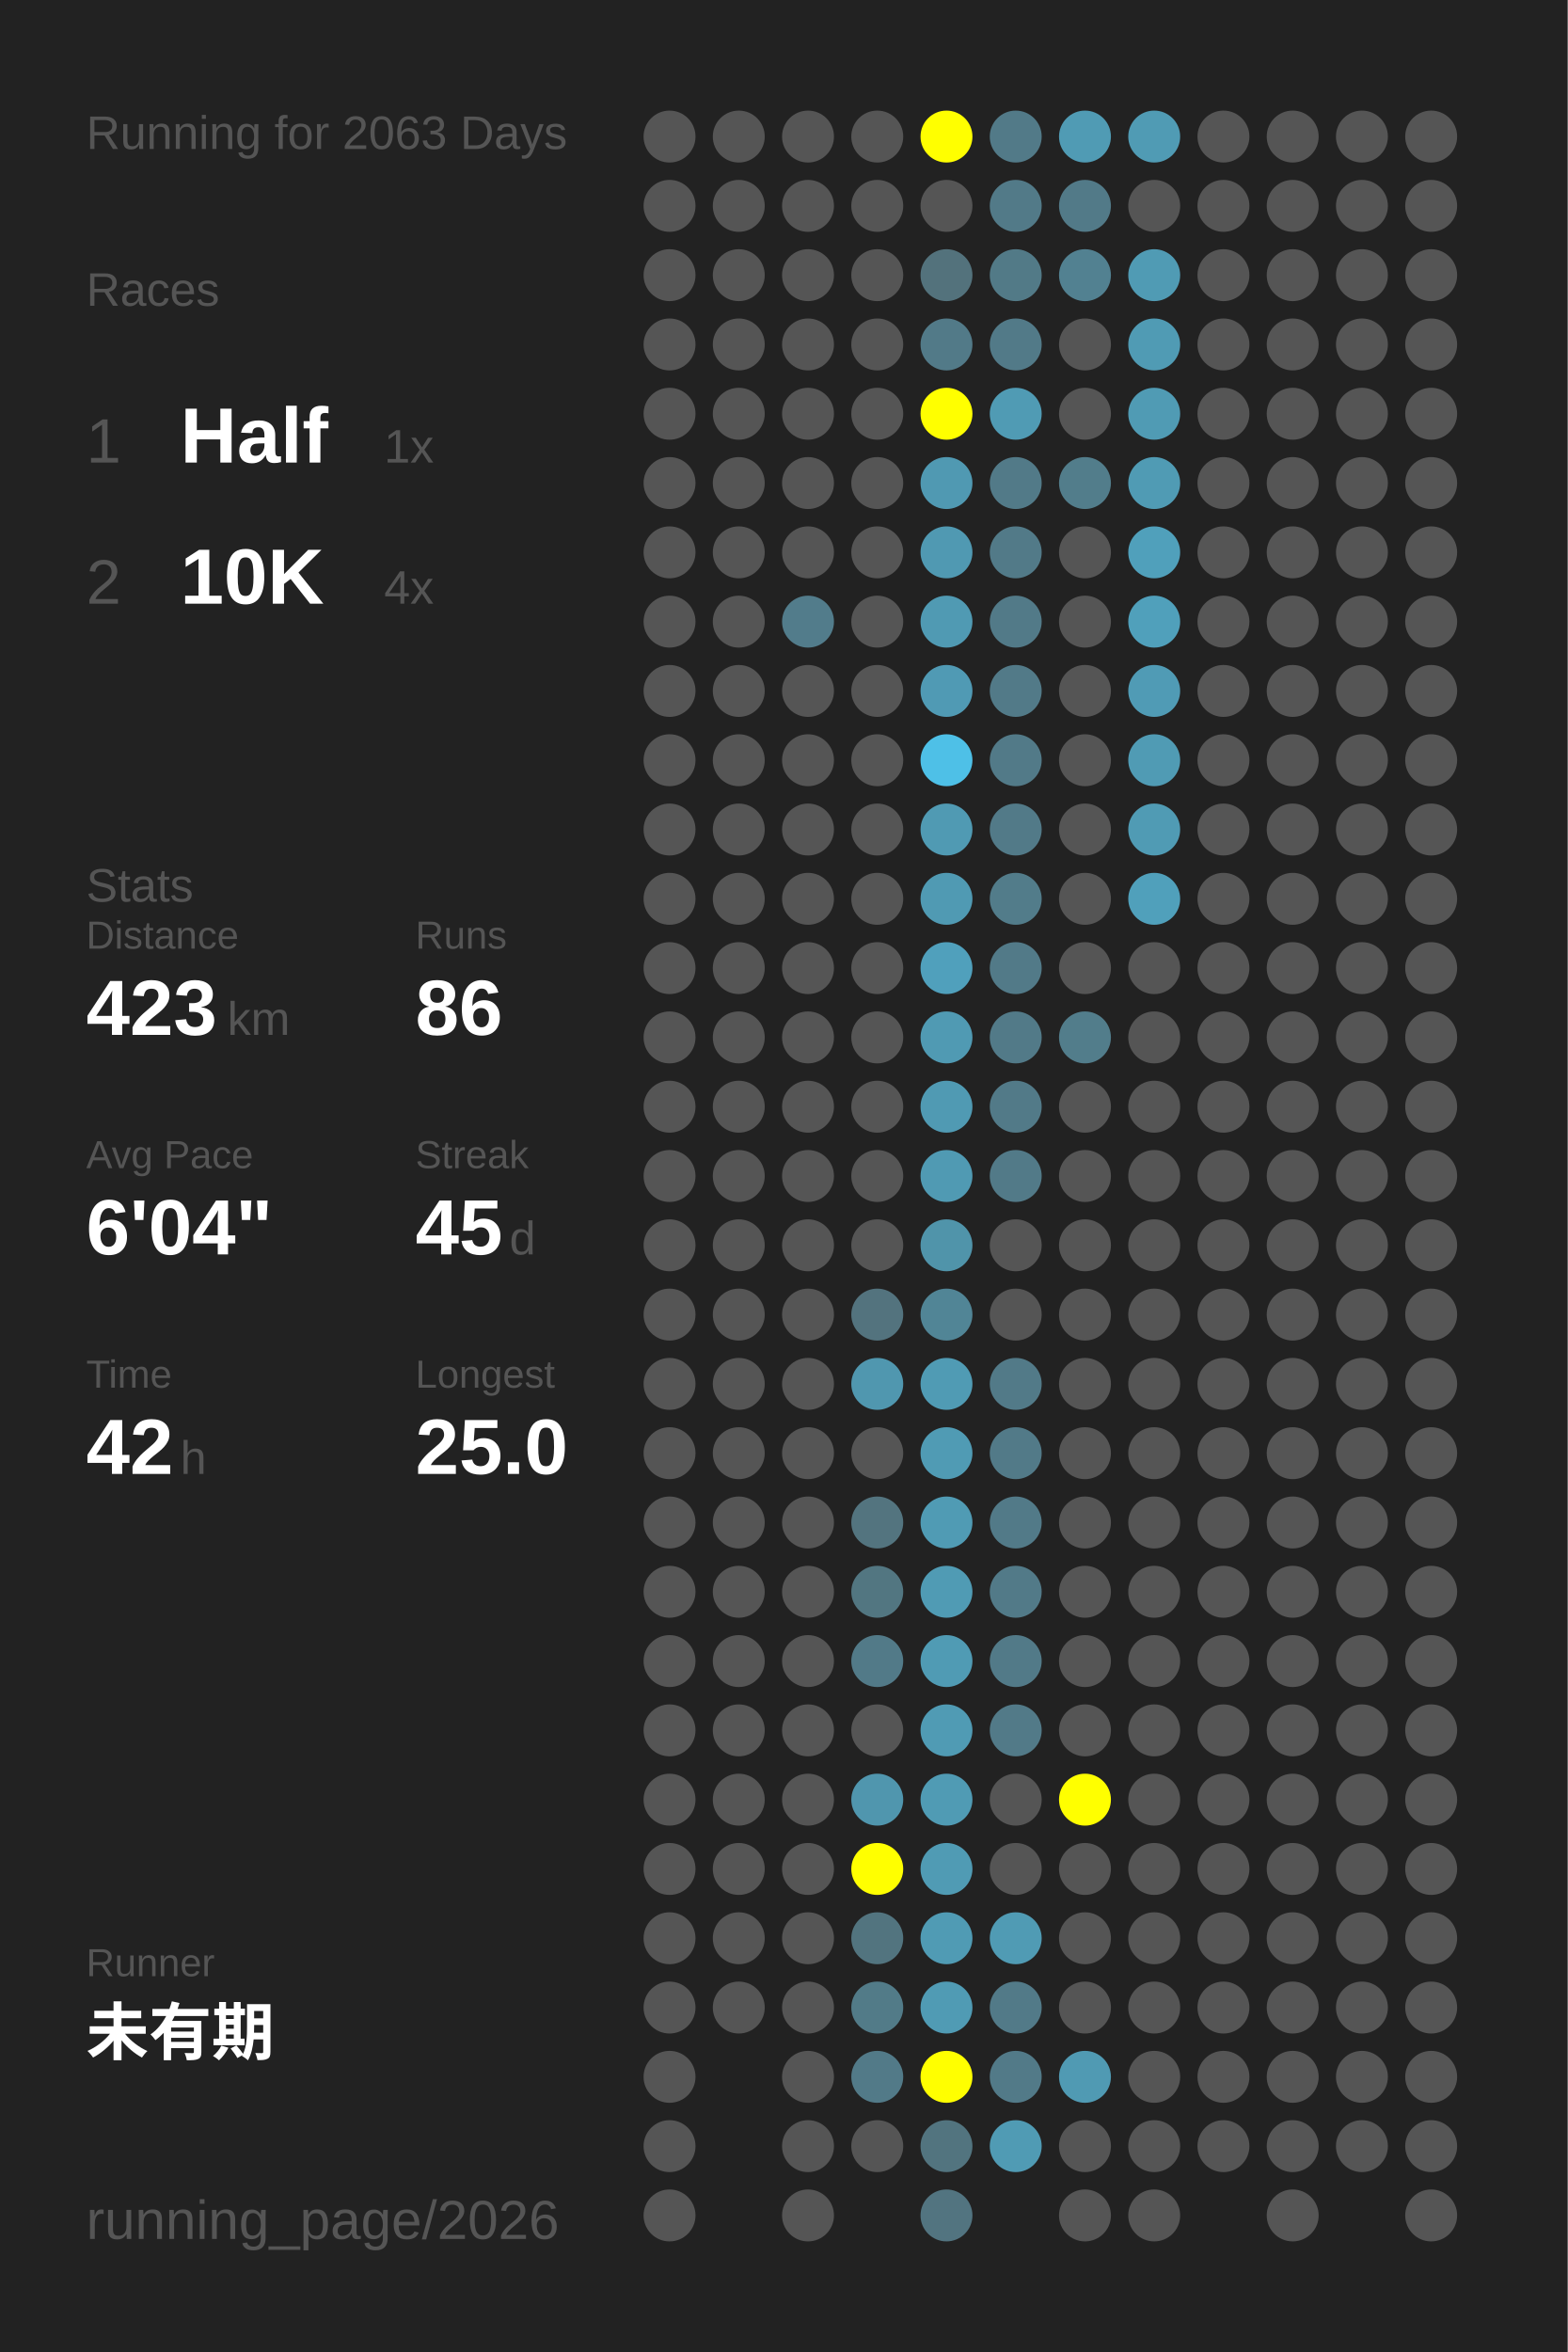
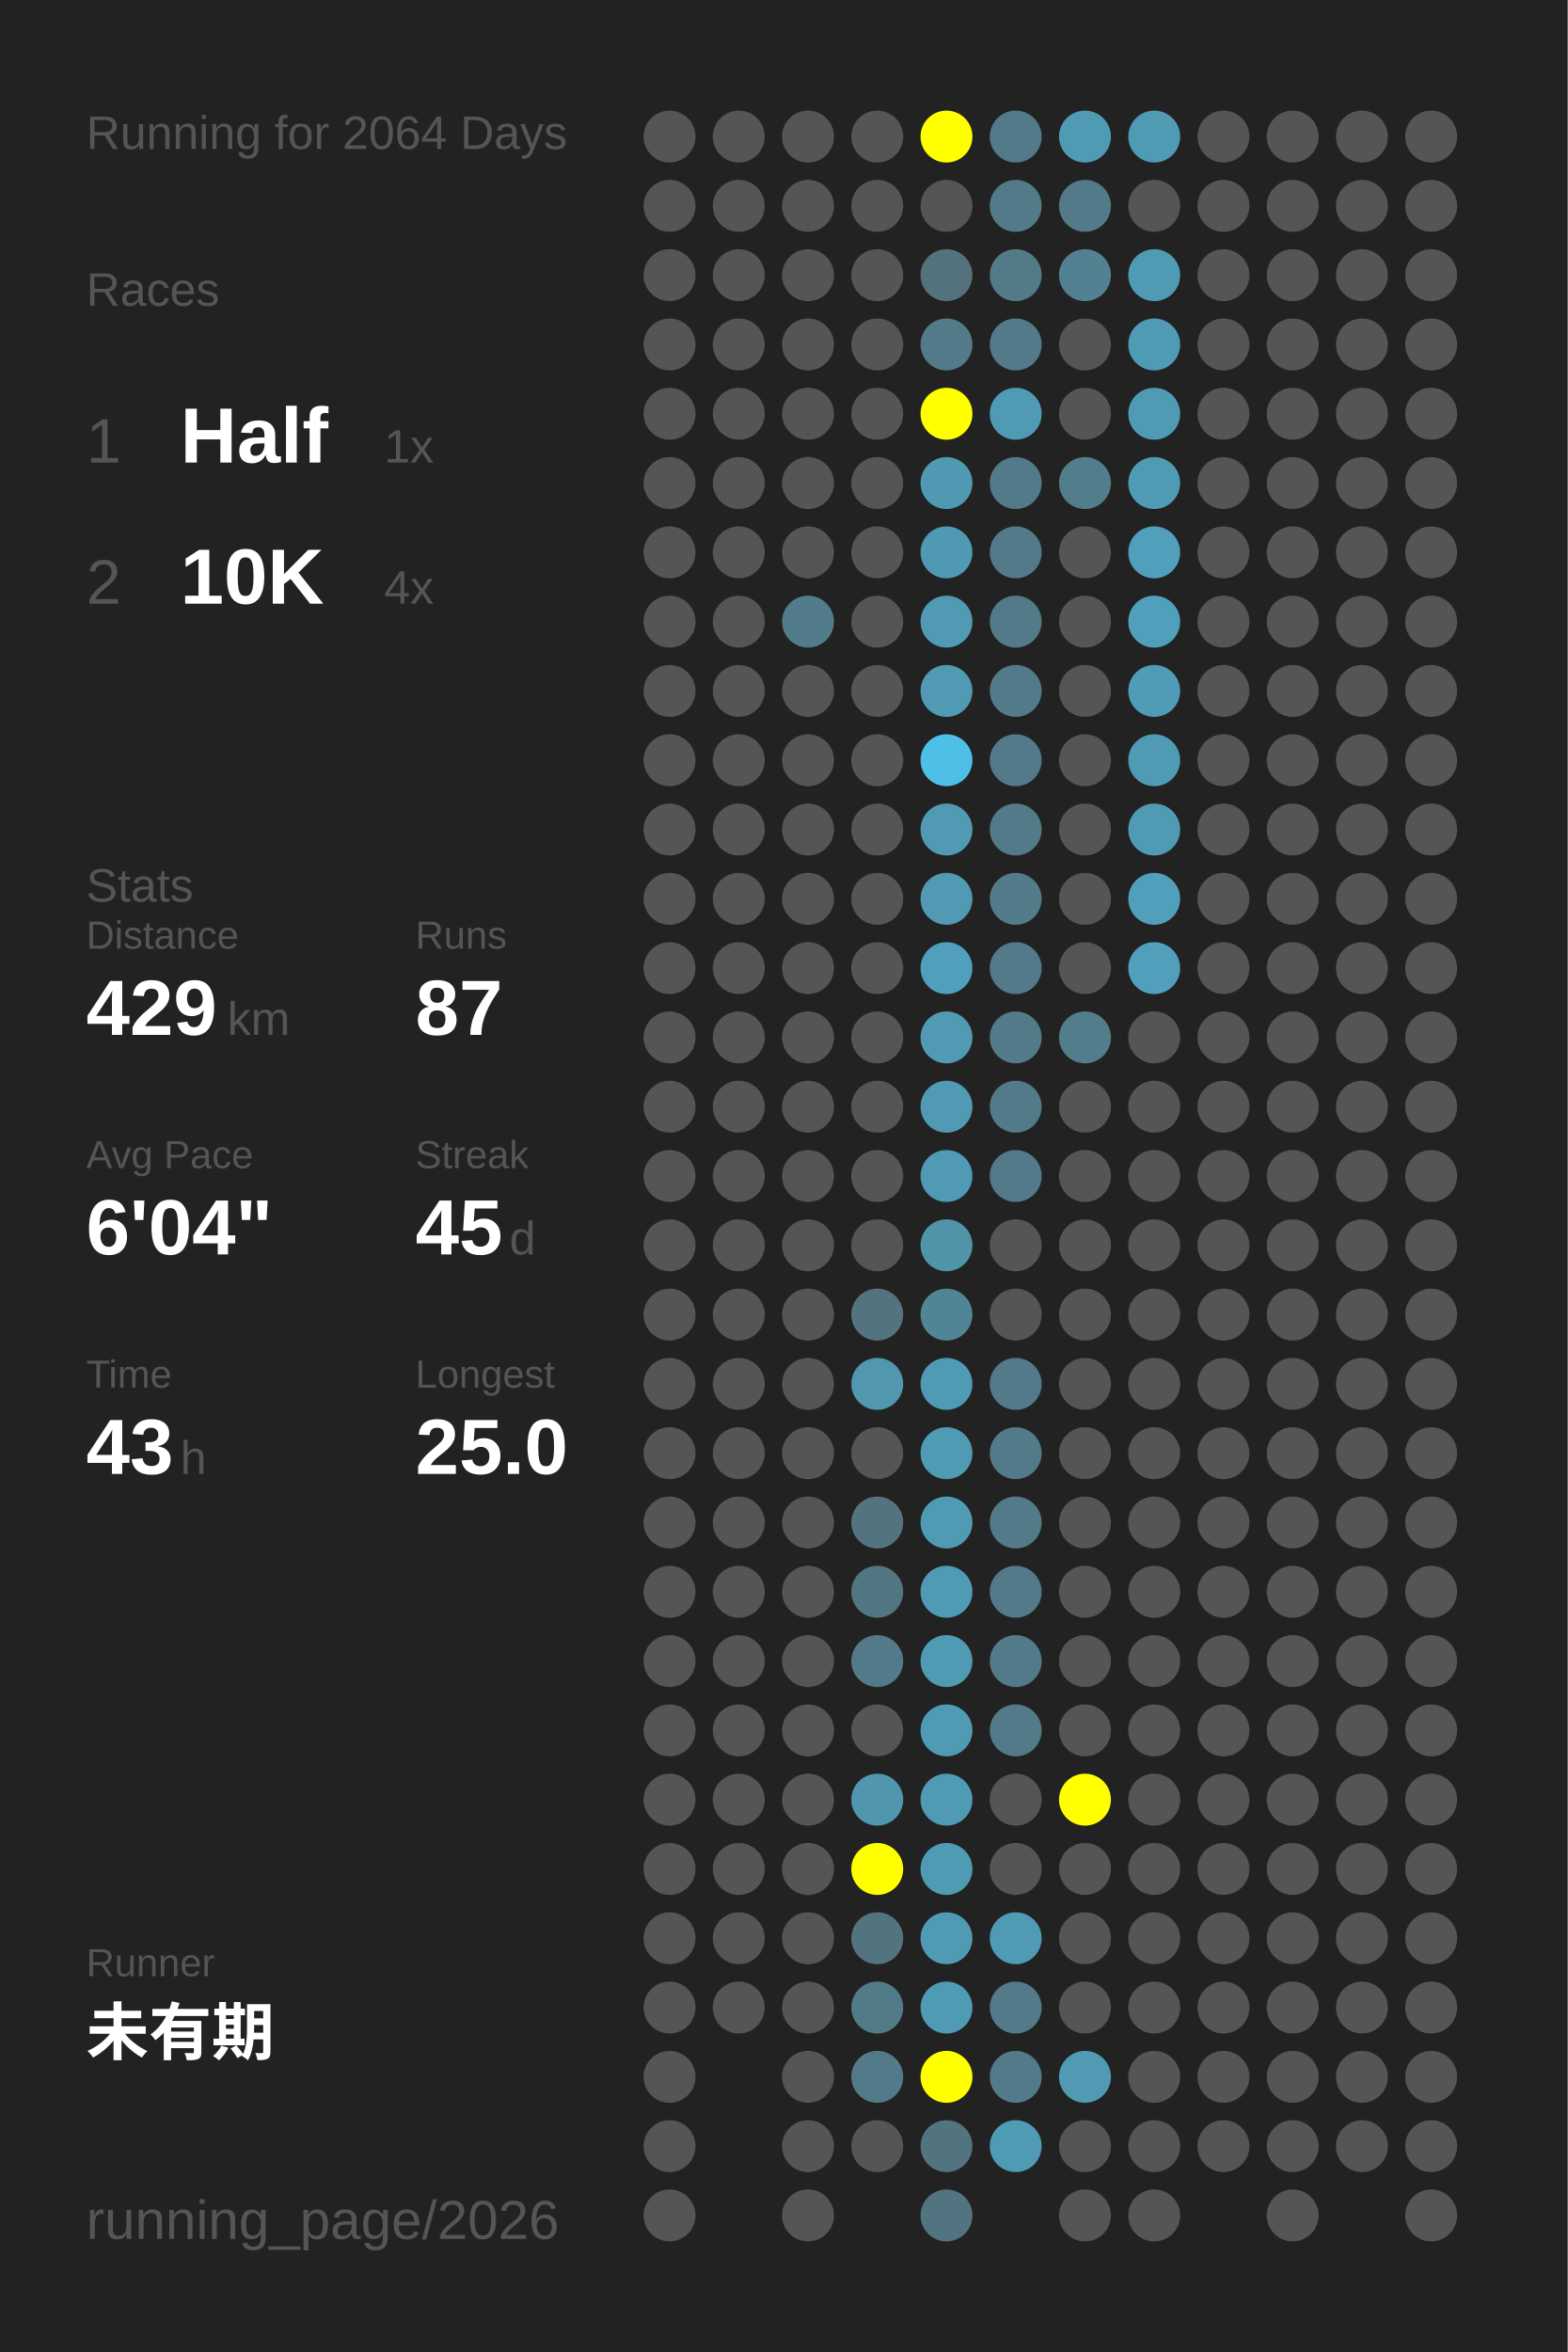
<svg xmlns="http://www.w3.org/2000/svg" baseProfile="full" height="300mm" version="1.1" viewBox="0,0,200,300" width="200mm">
  <defs />
  <rect fill="#222222" height="300" width="200" x="0" y="0" />
-   <text fill="#555555" style="font-size:6px; font-family:Arial;" x="11" y="19">Running for 2063 Days</text>
+   <text fill="#555555" style="font-size:6px; font-family:Arial;" x="11" y="19">Running for 2064 Days</text>
  <text fill="#555555" style="font-size:6px; font-family:Arial;" x="11" y="39">Races</text>
  <text fill="#555555" style="font-size:8px; font-family:Arial;" x="11" y="59">1</text>
  <text fill="#FFFFFF" style="font-size:10px; font-family:Arial; font-weight:bold;" x="23" y="59">Half</text>
  <text fill="#555555" style="font-size:6px; font-family:Arial;" x="49" y="59">1x</text>
  <text fill="#555555" style="font-size:8px; font-family:Arial;" x="11" y="77">2</text>
  <text fill="#FFFFFF" style="font-size:10px; font-family:Arial; font-weight:bold;" x="23" y="77">10K</text>
  <text fill="#555555" style="font-size:6px; font-family:Arial;" x="49" y="77">4x</text>
  <text fill="#555555" style="font-size:6px; font-family:Arial;" x="11" y="115">Stats</text>
  <text fill="#555555" style="font-size:5px; font-family:Arial;" x="11" y="121">Distance</text>
-   <text fill="#FFFFFF" style="font-size:10px; font-family:Arial; font-weight:bold;" x="11" y="132">423</text>
+   <text fill="#FFFFFF" style="font-size:10px; font-family:Arial; font-weight:bold;" x="11" y="132">429</text>
  <text fill="#555555" style="font-size:6px; font-family:Arial;" x="29" y="132">km</text>
  <text fill="#555555" style="font-size:5px; font-family:Arial;" x="53" y="121">Runs</text>
-   <text fill="#FFFFFF" style="font-size:10px; font-family:Arial; font-weight:bold;" x="53" y="132">86</text>
+   <text fill="#FFFFFF" style="font-size:10px; font-family:Arial; font-weight:bold;" x="53" y="132">87</text>
  <text fill="#555555" style="font-size:5px; font-family:Arial;" x="11" y="149">Avg Pace</text>
  <text fill="#FFFFFF" style="font-size:10px; font-family:Arial; font-weight:bold;" x="11" y="160">6'04"</text>
  <text fill="#555555" style="font-size:5px; font-family:Arial;" x="53" y="149">Streak</text>
  <text fill="#FFFFFF" style="font-size:10px; font-family:Arial; font-weight:bold;" x="53" y="160">45</text>
  <text fill="#555555" style="font-size:6px; font-family:Arial;" x="65" y="160">d</text>
  <text fill="#555555" style="font-size:5px; font-family:Arial;" x="11" y="177">Time</text>
-   <text fill="#FFFFFF" style="font-size:10px; font-family:Arial; font-weight:bold;" x="11" y="188">42</text>
+   <text fill="#FFFFFF" style="font-size:10px; font-family:Arial; font-weight:bold;" x="11" y="188">43</text>
  <text fill="#555555" style="font-size:6px; font-family:Arial;" x="23" y="188">h</text>
  <text fill="#555555" style="font-size:5px; font-family:Arial;" x="53" y="177">Longest</text>
  <text fill="#FFFFFF" style="font-size:10px; font-family:Arial; font-weight:bold;" x="53" y="188">25.0</text>
  <text fill="#555555" style="font-size:5px; font-family:Arial;" x="11" y="252.065">Runner</text>
  <text fill="#FFFFFF" style="font-size:8px; font-family:Arial; font-weight:bold;" x="11" y="262.065">未有期</text>
  <text fill="#555555" style="font-size:7px; font-family:Arial;" x="11" y="285.581">running_page/2026</text>
  <circle cx="85.417" cy="17.419" fill="#555555" r="3.312" />
  <circle cx="85.417" cy="26.258" fill="#555555" r="3.312" />
  <circle cx="85.417" cy="35.097" fill="#555555" r="3.312" />
  <circle cx="85.417" cy="43.935" fill="#555555" r="3.312" />
  <circle cx="85.417" cy="52.774" fill="#555555" r="3.312" />
  <circle cx="85.417" cy="61.613" fill="#555555" r="3.312" />
  <circle cx="85.417" cy="70.452" fill="#555555" r="3.312" />
  <circle cx="85.417" cy="79.29" fill="#555555" r="3.312" />
  <circle cx="85.417" cy="88.129" fill="#555555" r="3.312" />
  <circle cx="85.417" cy="96.968" fill="#555555" r="3.312" />
  <circle cx="85.417" cy="105.806" fill="#555555" r="3.312" />
  <circle cx="85.417" cy="114.645" fill="#555555" r="3.312" />
  <circle cx="85.417" cy="123.484" fill="#555555" r="3.312" />
  <circle cx="85.417" cy="132.323" fill="#555555" r="3.312" />
  <circle cx="85.417" cy="141.161" fill="#555555" r="3.312" />
  <circle cx="85.417" cy="150" fill="#555555" r="3.312" />
  <circle cx="85.417" cy="158.839" fill="#555555" r="3.312" />
  <circle cx="85.417" cy="167.677" fill="#555555" r="3.312" />
  <circle cx="85.417" cy="176.516" fill="#555555" r="3.312" />
  <circle cx="85.417" cy="185.355" fill="#555555" r="3.312" />
  <circle cx="85.417" cy="194.194" fill="#555555" r="3.312" />
  <circle cx="85.417" cy="203.032" fill="#555555" r="3.312" />
  <circle cx="85.417" cy="211.871" fill="#555555" r="3.312" />
  <circle cx="85.417" cy="220.71" fill="#555555" r="3.312" />
  <circle cx="85.417" cy="229.548" fill="#555555" r="3.312" />
  <circle cx="85.417" cy="238.387" fill="#555555" r="3.312" />
  <circle cx="85.417" cy="247.226" fill="#555555" r="3.312" />
  <circle cx="85.417" cy="256.065" fill="#555555" r="3.312" />
  <circle cx="85.417" cy="264.903" fill="#555555" r="3.312" />
  <circle cx="85.417" cy="273.742" fill="#555555" r="3.312" />
  <circle cx="85.417" cy="282.581" fill="#555555" r="3.312" />
  <circle cx="94.25" cy="17.419" fill="#555555" r="3.312" />
  <circle cx="94.25" cy="26.258" fill="#555555" r="3.312" />
  <circle cx="94.25" cy="35.097" fill="#555555" r="3.312" />
  <circle cx="94.25" cy="43.935" fill="#555555" r="3.312" />
  <circle cx="94.25" cy="52.774" fill="#555555" r="3.312" />
  <circle cx="94.25" cy="61.613" fill="#555555" r="3.312" />
  <circle cx="94.25" cy="70.452" fill="#555555" r="3.312" />
  <circle cx="94.25" cy="79.29" fill="#555555" r="3.312" />
  <circle cx="94.25" cy="88.129" fill="#555555" r="3.312" />
  <circle cx="94.25" cy="96.968" fill="#555555" r="3.312" />
  <circle cx="94.25" cy="105.806" fill="#555555" r="3.312" />
  <circle cx="94.25" cy="114.645" fill="#555555" r="3.312" />
  <circle cx="94.25" cy="123.484" fill="#555555" r="3.312" />
  <circle cx="94.25" cy="132.323" fill="#555555" r="3.312" />
  <circle cx="94.25" cy="141.161" fill="#555555" r="3.312" />
  <circle cx="94.25" cy="150" fill="#555555" r="3.312" />
  <circle cx="94.25" cy="158.839" fill="#555555" r="3.312" />
  <circle cx="94.25" cy="167.677" fill="#555555" r="3.312" />
  <circle cx="94.25" cy="176.516" fill="#555555" r="3.312" />
  <circle cx="94.25" cy="185.355" fill="#555555" r="3.312" />
  <circle cx="94.25" cy="194.194" fill="#555555" r="3.312" />
  <circle cx="94.25" cy="203.032" fill="#555555" r="3.312" />
  <circle cx="94.25" cy="211.871" fill="#555555" r="3.312" />
  <circle cx="94.25" cy="220.71" fill="#555555" r="3.312" />
  <circle cx="94.25" cy="229.548" fill="#555555" r="3.312" />
  <circle cx="94.25" cy="238.387" fill="#555555" r="3.312" />
  <circle cx="94.25" cy="247.226" fill="#555555" r="3.312" />
  <circle cx="94.25" cy="256.065" fill="#555555" r="3.312" />
  <circle cx="103.083" cy="17.419" fill="#555555" r="3.312" />
  <circle cx="103.083" cy="26.258" fill="#555555" r="3.312" />
  <circle cx="103.083" cy="35.097" fill="#555555" r="3.312" />
  <circle cx="103.083" cy="43.935" fill="#555555" r="3.312" />
  <circle cx="103.083" cy="52.774" fill="#555555" r="3.312" />
  <circle cx="103.083" cy="61.613" fill="#555555" r="3.312" />
  <circle cx="103.083" cy="70.452" fill="#555555" r="3.312" />
  <circle cx="103.083" cy="79.29" fill="#527c8b" r="3.312" />
  <circle cx="103.083" cy="88.129" fill="#555555" r="3.312" />
  <circle cx="103.083" cy="96.968" fill="#555555" r="3.312" />
  <circle cx="103.083" cy="105.806" fill="#555555" r="3.312" />
  <circle cx="103.083" cy="114.645" fill="#555555" r="3.312" />
  <circle cx="103.083" cy="123.484" fill="#555555" r="3.312" />
  <circle cx="103.083" cy="132.323" fill="#555555" r="3.312" />
  <circle cx="103.083" cy="141.161" fill="#555555" r="3.312" />
  <circle cx="103.083" cy="150" fill="#555555" r="3.312" />
  <circle cx="103.083" cy="158.839" fill="#555555" r="3.312" />
  <circle cx="103.083" cy="167.677" fill="#555555" r="3.312" />
  <circle cx="103.083" cy="176.516" fill="#555555" r="3.312" />
  <circle cx="103.083" cy="185.355" fill="#555555" r="3.312" />
  <circle cx="103.083" cy="194.194" fill="#555555" r="3.312" />
  <circle cx="103.083" cy="203.032" fill="#555555" r="3.312" />
  <circle cx="103.083" cy="211.871" fill="#555555" r="3.312" />
  <circle cx="103.083" cy="220.71" fill="#555555" r="3.312" />
  <circle cx="103.083" cy="229.548" fill="#555555" r="3.312" />
  <circle cx="103.083" cy="238.387" fill="#555555" r="3.312" />
  <circle cx="103.083" cy="247.226" fill="#555555" r="3.312" />
  <circle cx="103.083" cy="256.065" fill="#555555" r="3.312" />
  <circle cx="103.083" cy="264.903" fill="#555555" r="3.312" />
  <circle cx="103.083" cy="273.742" fill="#555555" r="3.312" />
  <circle cx="103.083" cy="282.581" fill="#555555" r="3.312" />
  <circle cx="111.917" cy="17.419" fill="#555555" r="3.312" />
  <circle cx="111.917" cy="26.258" fill="#555555" r="3.312" />
  <circle cx="111.917" cy="35.097" fill="#555555" r="3.312" />
  <circle cx="111.917" cy="43.935" fill="#555555" r="3.312" />
  <circle cx="111.917" cy="52.774" fill="#555555" r="3.312" />
  <circle cx="111.917" cy="61.613" fill="#555555" r="3.312" />
  <circle cx="111.917" cy="70.452" fill="#555555" r="3.312" />
  <circle cx="111.917" cy="79.29" fill="#555555" r="3.312" />
  <circle cx="111.917" cy="88.129" fill="#555555" r="3.312" />
  <circle cx="111.917" cy="96.968" fill="#555555" r="3.312" />
  <circle cx="111.917" cy="105.806" fill="#555555" r="3.312" />
  <circle cx="111.917" cy="114.645" fill="#555555" r="3.312" />
  <circle cx="111.917" cy="123.484" fill="#555555" r="3.312" />
  <circle cx="111.917" cy="132.323" fill="#555555" r="3.312" />
  <circle cx="111.917" cy="141.161" fill="#555555" r="3.312" />
  <circle cx="111.917" cy="150" fill="#555555" r="3.312" />
  <circle cx="111.917" cy="158.839" fill="#555555" r="3.312" />
  <circle cx="111.917" cy="167.677" fill="#53737e" r="3.312" />
  <circle cx="111.917" cy="176.516" fill="#5097af" r="3.312" />
  <circle cx="111.917" cy="185.355" fill="#555555" r="3.312" />
  <circle cx="111.917" cy="194.194" fill="#53747f" r="3.312" />
  <circle cx="111.917" cy="203.032" fill="#527681" r="3.312" />
  <circle cx="111.917" cy="211.871" fill="#527a88" r="3.312" />
  <circle cx="111.917" cy="220.71" fill="#555555" r="3.312" />
  <circle cx="111.917" cy="229.548" fill="#5096ae" r="3.312" />
  <circle cx="111.917" cy="238.387" fill="#FFFF00" r="3.312" />
  <circle cx="111.917" cy="247.226" fill="#52747f" r="3.312" />
  <circle cx="111.917" cy="256.065" fill="#527b88" r="3.312" />
  <circle cx="111.917" cy="264.903" fill="#527a88" r="3.312" />
  <circle cx="111.917" cy="273.742" fill="#555555" r="3.312" />
  <circle cx="120.75" cy="17.419" fill="#FFFF00" r="3.312" />
  <circle cx="120.75" cy="26.258" fill="#555555" r="3.312" />
  <circle cx="120.75" cy="35.097" fill="#53727c" r="3.312" />
  <circle cx="120.75" cy="43.935" fill="#527a88" r="3.312" />
  <circle cx="120.75" cy="52.774" fill="#FFFF00" r="3.312" />
  <circle cx="120.75" cy="61.613" fill="#5099b2" r="3.312" />
  <circle cx="120.75" cy="70.452" fill="#5099b2" r="3.312" />
  <circle cx="120.75" cy="79.29" fill="#509ab3" r="3.312" />
  <circle cx="120.75" cy="88.129" fill="#509ab4" r="3.312" />
  <circle cx="120.75" cy="96.968" fill="#4ec0e7" r="3.312" />
  <circle cx="120.75" cy="105.806" fill="#509ab3" r="3.312" />
  <circle cx="120.75" cy="114.645" fill="#509ab3" r="3.312" />
  <circle cx="120.75" cy="123.484" fill="#50a0bc" r="3.312" />
  <circle cx="120.75" cy="132.323" fill="#509ab3" r="3.312" />
  <circle cx="120.75" cy="141.161" fill="#509ab3" r="3.312" />
  <circle cx="120.75" cy="150" fill="#509ab3" r="3.312" />
  <circle cx="120.75" cy="158.839" fill="#5094aa" r="3.312" />
  <circle cx="120.75" cy="167.677" fill="#518596" r="3.312" />
  <circle cx="120.75" cy="176.516" fill="#509bb4" r="3.312" />
  <circle cx="120.75" cy="185.355" fill="#509bb4" r="3.312" />
  <circle cx="120.75" cy="194.194" fill="#509bb4" r="3.312" />
  <circle cx="120.75" cy="203.032" fill="#509bb4" r="3.312" />
  <circle cx="120.75" cy="211.871" fill="#509bb4" r="3.312" />
  <circle cx="120.75" cy="220.71" fill="#509bb4" r="3.312" />
  <circle cx="120.75" cy="229.548" fill="#509bb4" r="3.312" />
  <circle cx="120.75" cy="238.387" fill="#509bb4" r="3.312" />
  <circle cx="120.75" cy="247.226" fill="#509bb4" r="3.312" />
  <circle cx="120.75" cy="256.065" fill="#509bb4" r="3.312" />
  <circle cx="120.75" cy="264.903" fill="#FFFF00" r="3.312" />
  <circle cx="120.75" cy="273.742" fill="#52747f" r="3.312" />
  <circle cx="120.75" cy="282.581" fill="#527480" r="3.312" />
  <circle cx="129.583" cy="17.419" fill="#527a88" r="3.312" />
  <circle cx="129.583" cy="26.258" fill="#527a88" r="3.312" />
  <circle cx="129.583" cy="35.097" fill="#527a87" r="3.312" />
  <circle cx="129.583" cy="43.935" fill="#527a88" r="3.312" />
  <circle cx="129.583" cy="52.774" fill="#509bb4" r="3.312" />
  <circle cx="129.583" cy="61.613" fill="#527a88" r="3.312" />
  <circle cx="129.583" cy="70.452" fill="#527a88" r="3.312" />
  <circle cx="129.583" cy="79.29" fill="#527a88" r="3.312" />
  <circle cx="129.583" cy="88.129" fill="#527a88" r="3.312" />
  <circle cx="129.583" cy="96.968" fill="#527a88" r="3.312" />
  <circle cx="129.583" cy="105.806" fill="#527a88" r="3.312" />
  <circle cx="129.583" cy="114.645" fill="#527c8a" r="3.312" />
  <circle cx="129.583" cy="123.484" fill="#527a88" r="3.312" />
  <circle cx="129.583" cy="132.323" fill="#527a88" r="3.312" />
  <circle cx="129.583" cy="141.161" fill="#527a88" r="3.312" />
  <circle cx="129.583" cy="150" fill="#527a88" r="3.312" />
  <circle cx="129.583" cy="158.839" fill="#555555" r="3.312" />
  <circle cx="129.583" cy="167.677" fill="#555555" r="3.312" />
  <circle cx="129.583" cy="176.516" fill="#527a88" r="3.312" />
  <circle cx="129.583" cy="185.355" fill="#527a88" r="3.312" />
  <circle cx="129.583" cy="194.194" fill="#527a88" r="3.312" />
  <circle cx="129.583" cy="203.032" fill="#527a88" r="3.312" />
  <circle cx="129.583" cy="211.871" fill="#527a88" r="3.312" />
  <circle cx="129.583" cy="220.71" fill="#527a88" r="3.312" />
  <circle cx="129.583" cy="229.548" fill="#555555" r="3.312" />
  <circle cx="129.583" cy="238.387" fill="#555555" r="3.312" />
  <circle cx="129.583" cy="247.226" fill="#509bb4" r="3.312" />
  <circle cx="129.583" cy="256.065" fill="#527a88" r="3.312" />
  <circle cx="129.583" cy="264.903" fill="#527a88" r="3.312" />
  <circle cx="129.583" cy="273.742" fill="#509bb4" r="3.312" />
  <circle cx="138.417" cy="17.419" fill="#509bb4" r="3.312" />
  <circle cx="138.417" cy="26.258" fill="#527a88" r="3.312" />
  <circle cx="138.417" cy="35.097" fill="#528191" r="3.312" />
  <circle cx="138.417" cy="43.935" fill="#555555" r="3.312" />
  <circle cx="138.417" cy="52.774" fill="#555555" r="3.312" />
  <circle cx="138.417" cy="61.613" fill="#527d8b" r="3.312" />
  <circle cx="138.417" cy="70.452" fill="#555555" r="3.312" />
  <circle cx="138.417" cy="79.29" fill="#555555" r="3.312" />
  <circle cx="138.417" cy="88.129" fill="#555555" r="3.312" />
  <circle cx="138.417" cy="96.968" fill="#555555" r="3.312" />
  <circle cx="138.417" cy="105.806" fill="#555555" r="3.312" />
  <circle cx="138.417" cy="114.645" fill="#555555" r="3.312" />
  <circle cx="138.417" cy="123.484" fill="#555555" r="3.312" />
  <circle cx="138.417" cy="132.323" fill="#527d8b" r="3.312" />
  <circle cx="138.417" cy="141.161" fill="#555555" r="3.312" />
  <circle cx="138.417" cy="150" fill="#555555" r="3.312" />
  <circle cx="138.417" cy="158.839" fill="#555555" r="3.312" />
  <circle cx="138.417" cy="167.677" fill="#555555" r="3.312" />
  <circle cx="138.417" cy="176.516" fill="#555555" r="3.312" />
  <circle cx="138.417" cy="185.355" fill="#555555" r="3.312" />
  <circle cx="138.417" cy="194.194" fill="#555555" r="3.312" />
  <circle cx="138.417" cy="203.032" fill="#555555" r="3.312" />
  <circle cx="138.417" cy="211.871" fill="#555555" r="3.312" />
  <circle cx="138.417" cy="220.71" fill="#555555" r="3.312" />
  <circle cx="138.417" cy="229.548" fill="#FFFF00" r="3.312" />
  <circle cx="138.417" cy="238.387" fill="#555555" r="3.312" />
  <circle cx="138.417" cy="247.226" fill="#555555" r="3.312" />
  <circle cx="138.417" cy="256.065" fill="#555555" r="3.312" />
  <circle cx="138.417" cy="264.903" fill="#509ab3" r="3.312" />
  <circle cx="138.417" cy="273.742" fill="#555555" r="3.312" />
  <circle cx="138.417" cy="282.581" fill="#555555" r="3.312" />
  <circle cx="147.25" cy="17.419" fill="#509bb4" r="3.312" />
  <circle cx="147.25" cy="26.258" fill="#555555" r="3.312" />
  <circle cx="147.25" cy="35.097" fill="#509bb4" r="3.312" />
  <circle cx="147.25" cy="43.935" fill="#509bb4" r="3.312" />
  <circle cx="147.25" cy="52.774" fill="#509bb4" r="3.312" />
  <circle cx="147.25" cy="61.613" fill="#509bb4" r="3.312" />
  <circle cx="147.25" cy="70.452" fill="#50a0bb" r="3.312" />
  <circle cx="147.25" cy="79.29" fill="#50a0bb" r="3.312" />
  <circle cx="147.25" cy="88.129" fill="#509bb5" r="3.312" />
  <circle cx="147.25" cy="96.968" fill="#509bb4" r="3.312" />
  <circle cx="147.25" cy="105.806" fill="#509bb4" r="3.312" />
  <circle cx="147.25" cy="114.645" fill="#50a0bb" r="3.312" />
-   <circle cx="147.25" cy="123.484" fill="#555555" r="3.312" />
+   <circle cx="147.25" cy="123.484" fill="#50a0bb" r="3.312" />
  <circle cx="147.25" cy="132.323" fill="#555555" r="3.312" />
  <circle cx="147.25" cy="141.161" fill="#555555" r="3.312" />
  <circle cx="147.25" cy="150" fill="#555555" r="3.312" />
  <circle cx="147.25" cy="158.839" fill="#555555" r="3.312" />
  <circle cx="147.25" cy="167.677" fill="#555555" r="3.312" />
  <circle cx="147.25" cy="176.516" fill="#555555" r="3.312" />
  <circle cx="147.25" cy="185.355" fill="#555555" r="3.312" />
  <circle cx="147.25" cy="194.194" fill="#555555" r="3.312" />
  <circle cx="147.25" cy="203.032" fill="#555555" r="3.312" />
  <circle cx="147.25" cy="211.871" fill="#555555" r="3.312" />
  <circle cx="147.25" cy="220.71" fill="#555555" r="3.312" />
  <circle cx="147.25" cy="229.548" fill="#555555" r="3.312" />
  <circle cx="147.25" cy="238.387" fill="#555555" r="3.312" />
  <circle cx="147.25" cy="247.226" fill="#555555" r="3.312" />
  <circle cx="147.25" cy="256.065" fill="#555555" r="3.312" />
  <circle cx="147.25" cy="264.903" fill="#555555" r="3.312" />
  <circle cx="147.25" cy="273.742" fill="#555555" r="3.312" />
  <circle cx="147.25" cy="282.581" fill="#555555" r="3.312" />
  <circle cx="156.083" cy="17.419" fill="#555555" r="3.312" />
  <circle cx="156.083" cy="26.258" fill="#555555" r="3.312" />
  <circle cx="156.083" cy="35.097" fill="#555555" r="3.312" />
  <circle cx="156.083" cy="43.935" fill="#555555" r="3.312" />
  <circle cx="156.083" cy="52.774" fill="#555555" r="3.312" />
  <circle cx="156.083" cy="61.613" fill="#555555" r="3.312" />
  <circle cx="156.083" cy="70.452" fill="#555555" r="3.312" />
  <circle cx="156.083" cy="79.29" fill="#555555" r="3.312" />
  <circle cx="156.083" cy="88.129" fill="#555555" r="3.312" />
  <circle cx="156.083" cy="96.968" fill="#555555" r="3.312" />
  <circle cx="156.083" cy="105.806" fill="#555555" r="3.312" />
  <circle cx="156.083" cy="114.645" fill="#555555" r="3.312" />
  <circle cx="156.083" cy="123.484" fill="#555555" r="3.312" />
  <circle cx="156.083" cy="132.323" fill="#555555" r="3.312" />
  <circle cx="156.083" cy="141.161" fill="#555555" r="3.312" />
  <circle cx="156.083" cy="150" fill="#555555" r="3.312" />
  <circle cx="156.083" cy="158.839" fill="#555555" r="3.312" />
  <circle cx="156.083" cy="167.677" fill="#555555" r="3.312" />
  <circle cx="156.083" cy="176.516" fill="#555555" r="3.312" />
  <circle cx="156.083" cy="185.355" fill="#555555" r="3.312" />
  <circle cx="156.083" cy="194.194" fill="#555555" r="3.312" />
  <circle cx="156.083" cy="203.032" fill="#555555" r="3.312" />
  <circle cx="156.083" cy="211.871" fill="#555555" r="3.312" />
  <circle cx="156.083" cy="220.71" fill="#555555" r="3.312" />
  <circle cx="156.083" cy="229.548" fill="#555555" r="3.312" />
  <circle cx="156.083" cy="238.387" fill="#555555" r="3.312" />
  <circle cx="156.083" cy="247.226" fill="#555555" r="3.312" />
  <circle cx="156.083" cy="256.065" fill="#555555" r="3.312" />
  <circle cx="156.083" cy="264.903" fill="#555555" r="3.312" />
  <circle cx="156.083" cy="273.742" fill="#555555" r="3.312" />
  <circle cx="164.917" cy="17.419" fill="#555555" r="3.312" />
  <circle cx="164.917" cy="26.258" fill="#555555" r="3.312" />
  <circle cx="164.917" cy="35.097" fill="#555555" r="3.312" />
  <circle cx="164.917" cy="43.935" fill="#555555" r="3.312" />
  <circle cx="164.917" cy="52.774" fill="#555555" r="3.312" />
  <circle cx="164.917" cy="61.613" fill="#555555" r="3.312" />
  <circle cx="164.917" cy="70.452" fill="#555555" r="3.312" />
  <circle cx="164.917" cy="79.29" fill="#555555" r="3.312" />
  <circle cx="164.917" cy="88.129" fill="#555555" r="3.312" />
  <circle cx="164.917" cy="96.968" fill="#555555" r="3.312" />
  <circle cx="164.917" cy="105.806" fill="#555555" r="3.312" />
  <circle cx="164.917" cy="114.645" fill="#555555" r="3.312" />
  <circle cx="164.917" cy="123.484" fill="#555555" r="3.312" />
  <circle cx="164.917" cy="132.323" fill="#555555" r="3.312" />
  <circle cx="164.917" cy="141.161" fill="#555555" r="3.312" />
  <circle cx="164.917" cy="150" fill="#555555" r="3.312" />
  <circle cx="164.917" cy="158.839" fill="#555555" r="3.312" />
  <circle cx="164.917" cy="167.677" fill="#555555" r="3.312" />
  <circle cx="164.917" cy="176.516" fill="#555555" r="3.312" />
  <circle cx="164.917" cy="185.355" fill="#555555" r="3.312" />
  <circle cx="164.917" cy="194.194" fill="#555555" r="3.312" />
  <circle cx="164.917" cy="203.032" fill="#555555" r="3.312" />
  <circle cx="164.917" cy="211.871" fill="#555555" r="3.312" />
  <circle cx="164.917" cy="220.71" fill="#555555" r="3.312" />
  <circle cx="164.917" cy="229.548" fill="#555555" r="3.312" />
  <circle cx="164.917" cy="238.387" fill="#555555" r="3.312" />
  <circle cx="164.917" cy="247.226" fill="#555555" r="3.312" />
  <circle cx="164.917" cy="256.065" fill="#555555" r="3.312" />
  <circle cx="164.917" cy="264.903" fill="#555555" r="3.312" />
  <circle cx="164.917" cy="273.742" fill="#555555" r="3.312" />
  <circle cx="164.917" cy="282.581" fill="#555555" r="3.312" />
  <circle cx="173.75" cy="17.419" fill="#555555" r="3.312" />
  <circle cx="173.75" cy="26.258" fill="#555555" r="3.312" />
  <circle cx="173.75" cy="35.097" fill="#555555" r="3.312" />
  <circle cx="173.75" cy="43.935" fill="#555555" r="3.312" />
  <circle cx="173.75" cy="52.774" fill="#555555" r="3.312" />
  <circle cx="173.75" cy="61.613" fill="#555555" r="3.312" />
  <circle cx="173.75" cy="70.452" fill="#555555" r="3.312" />
  <circle cx="173.75" cy="79.29" fill="#555555" r="3.312" />
  <circle cx="173.75" cy="88.129" fill="#555555" r="3.312" />
  <circle cx="173.75" cy="96.968" fill="#555555" r="3.312" />
  <circle cx="173.75" cy="105.806" fill="#555555" r="3.312" />
  <circle cx="173.75" cy="114.645" fill="#555555" r="3.312" />
  <circle cx="173.75" cy="123.484" fill="#555555" r="3.312" />
  <circle cx="173.75" cy="132.323" fill="#555555" r="3.312" />
  <circle cx="173.75" cy="141.161" fill="#555555" r="3.312" />
  <circle cx="173.75" cy="150" fill="#555555" r="3.312" />
  <circle cx="173.75" cy="158.839" fill="#555555" r="3.312" />
  <circle cx="173.75" cy="167.677" fill="#555555" r="3.312" />
  <circle cx="173.75" cy="176.516" fill="#555555" r="3.312" />
  <circle cx="173.75" cy="185.355" fill="#555555" r="3.312" />
  <circle cx="173.75" cy="194.194" fill="#555555" r="3.312" />
  <circle cx="173.75" cy="203.032" fill="#555555" r="3.312" />
  <circle cx="173.75" cy="211.871" fill="#555555" r="3.312" />
  <circle cx="173.75" cy="220.71" fill="#555555" r="3.312" />
  <circle cx="173.75" cy="229.548" fill="#555555" r="3.312" />
  <circle cx="173.75" cy="238.387" fill="#555555" r="3.312" />
  <circle cx="173.75" cy="247.226" fill="#555555" r="3.312" />
  <circle cx="173.75" cy="256.065" fill="#555555" r="3.312" />
  <circle cx="173.75" cy="264.903" fill="#555555" r="3.312" />
  <circle cx="173.75" cy="273.742" fill="#555555" r="3.312" />
  <circle cx="182.583" cy="17.419" fill="#555555" r="3.312" />
  <circle cx="182.583" cy="26.258" fill="#555555" r="3.312" />
  <circle cx="182.583" cy="35.097" fill="#555555" r="3.312" />
  <circle cx="182.583" cy="43.935" fill="#555555" r="3.312" />
  <circle cx="182.583" cy="52.774" fill="#555555" r="3.312" />
  <circle cx="182.583" cy="61.613" fill="#555555" r="3.312" />
  <circle cx="182.583" cy="70.452" fill="#555555" r="3.312" />
  <circle cx="182.583" cy="79.29" fill="#555555" r="3.312" />
  <circle cx="182.583" cy="88.129" fill="#555555" r="3.312" />
  <circle cx="182.583" cy="96.968" fill="#555555" r="3.312" />
  <circle cx="182.583" cy="105.806" fill="#555555" r="3.312" />
  <circle cx="182.583" cy="114.645" fill="#555555" r="3.312" />
  <circle cx="182.583" cy="123.484" fill="#555555" r="3.312" />
  <circle cx="182.583" cy="132.323" fill="#555555" r="3.312" />
  <circle cx="182.583" cy="141.161" fill="#555555" r="3.312" />
  <circle cx="182.583" cy="150" fill="#555555" r="3.312" />
  <circle cx="182.583" cy="158.839" fill="#555555" r="3.312" />
  <circle cx="182.583" cy="167.677" fill="#555555" r="3.312" />
  <circle cx="182.583" cy="176.516" fill="#555555" r="3.312" />
  <circle cx="182.583" cy="185.355" fill="#555555" r="3.312" />
  <circle cx="182.583" cy="194.194" fill="#555555" r="3.312" />
  <circle cx="182.583" cy="203.032" fill="#555555" r="3.312" />
  <circle cx="182.583" cy="211.871" fill="#555555" r="3.312" />
  <circle cx="182.583" cy="220.71" fill="#555555" r="3.312" />
  <circle cx="182.583" cy="229.548" fill="#555555" r="3.312" />
  <circle cx="182.583" cy="238.387" fill="#555555" r="3.312" />
  <circle cx="182.583" cy="247.226" fill="#555555" r="3.312" />
  <circle cx="182.583" cy="256.065" fill="#555555" r="3.312" />
  <circle cx="182.583" cy="264.903" fill="#555555" r="3.312" />
  <circle cx="182.583" cy="273.742" fill="#555555" r="3.312" />
  <circle cx="182.583" cy="282.581" fill="#555555" r="3.312" />
</svg>
